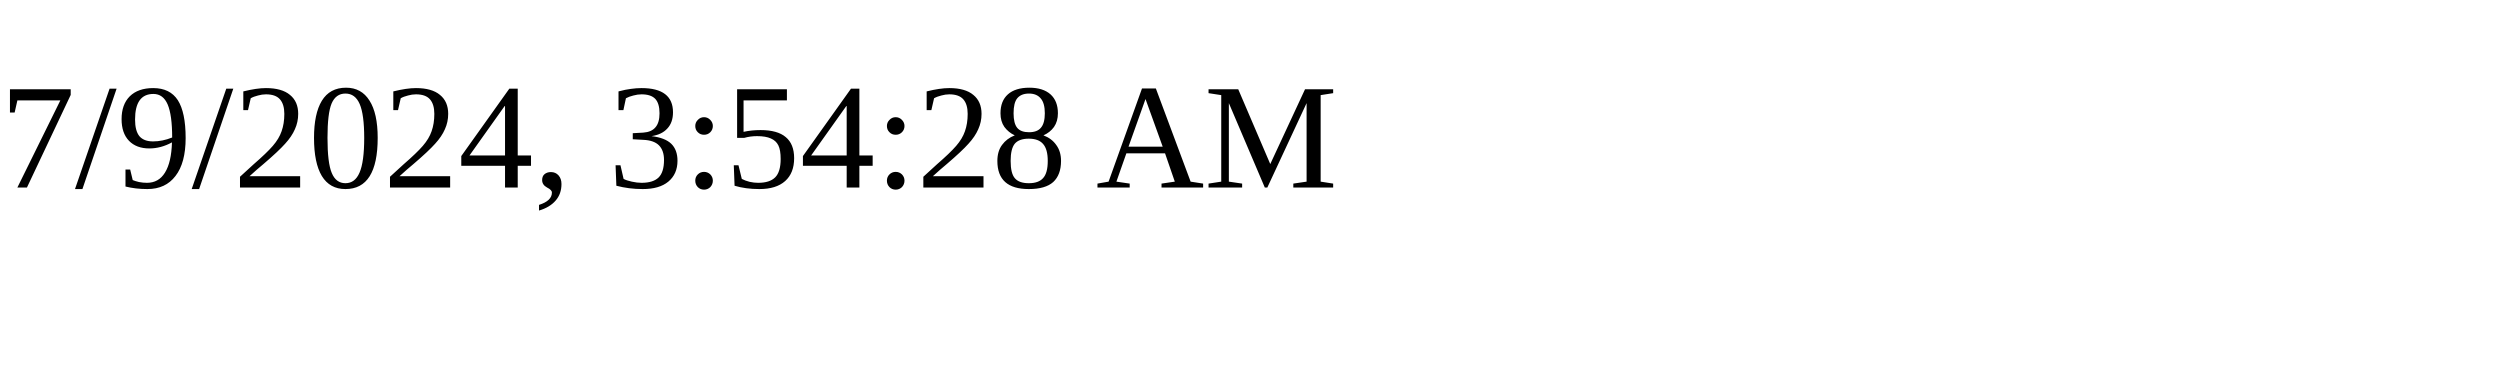
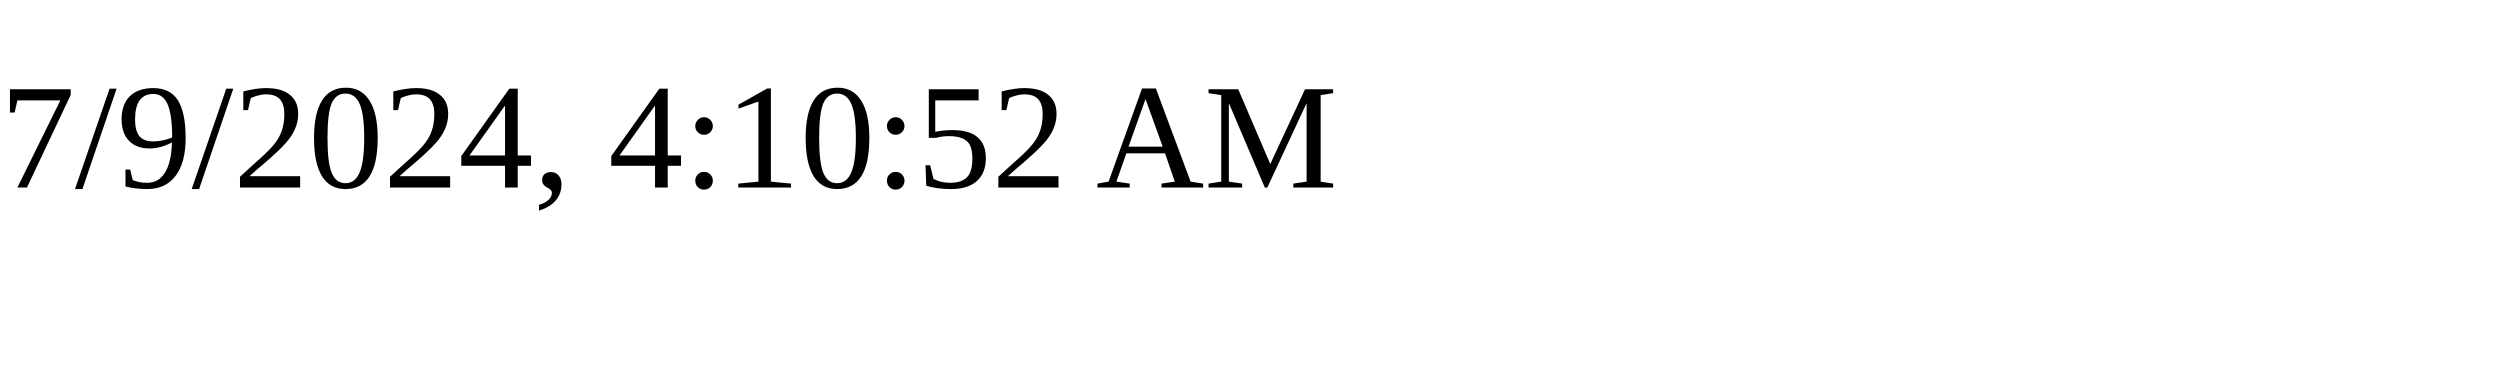
<svg xmlns="http://www.w3.org/2000/svg" height="30" width="200">
-   <text x="0" y="15">7/9/2024, 3:54:28 AM</text>
+   <text x="0" y="15">7/9/2024, 4:10:52 AM</text>
</svg>
